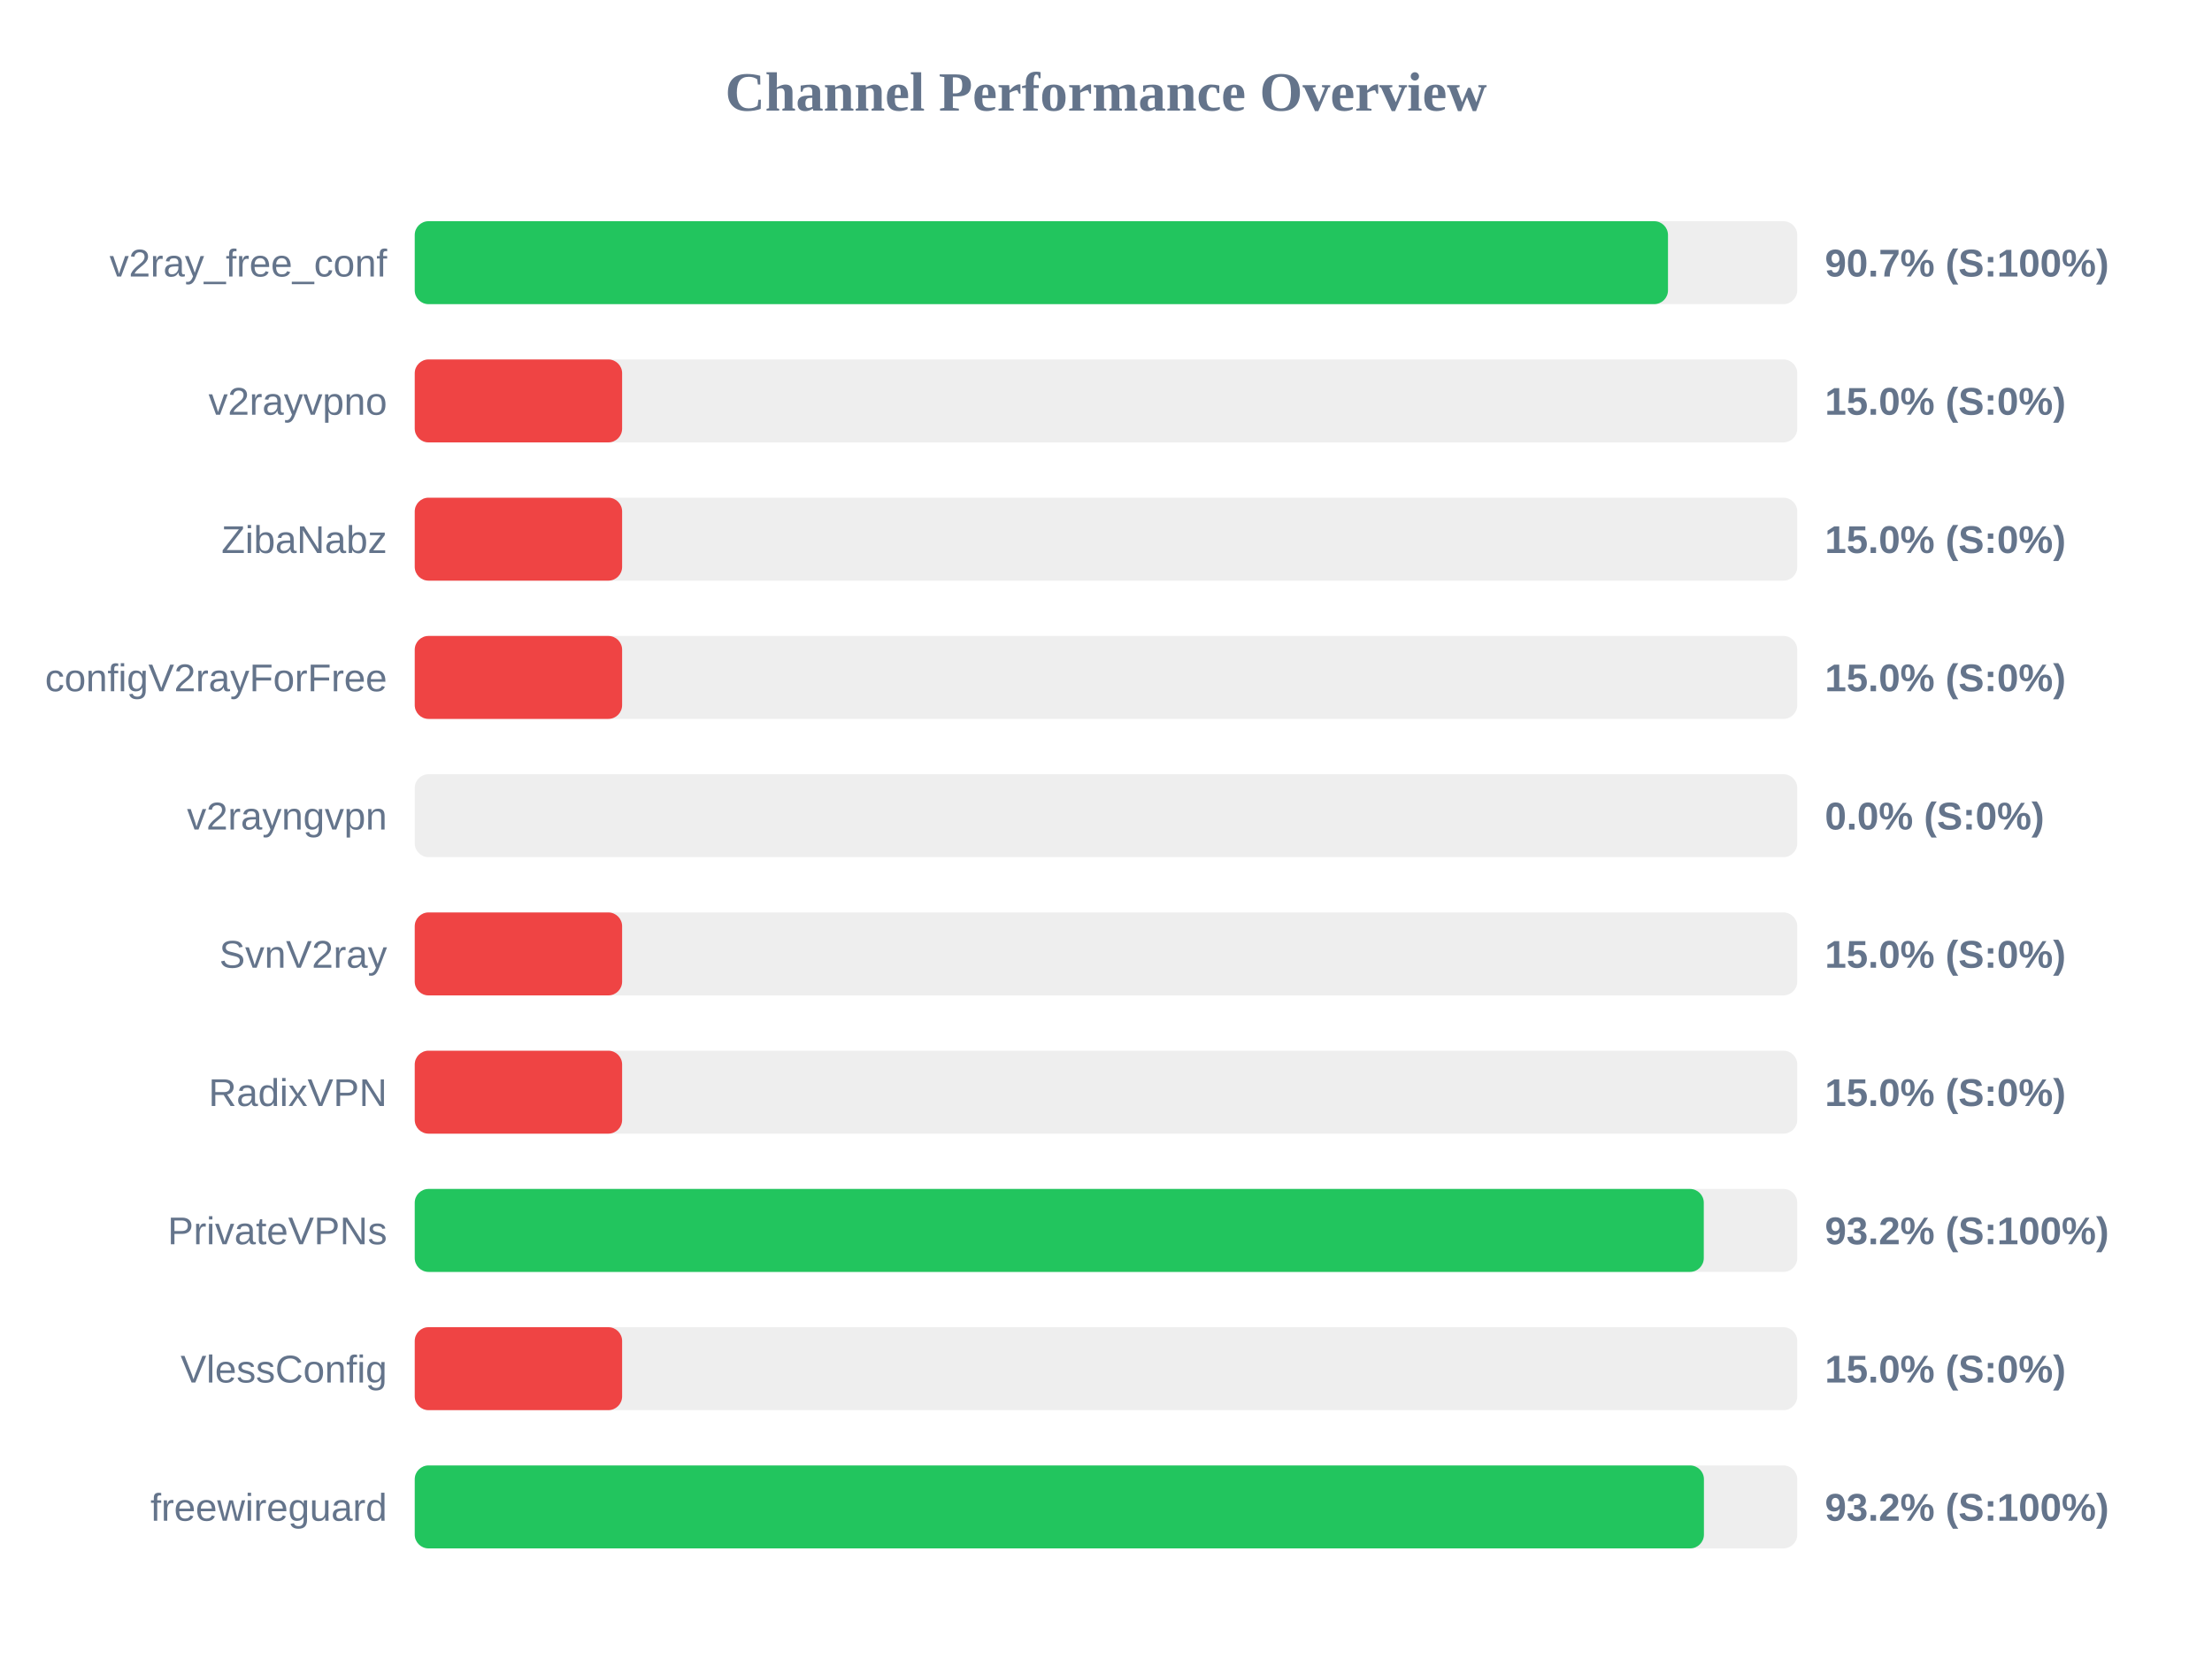
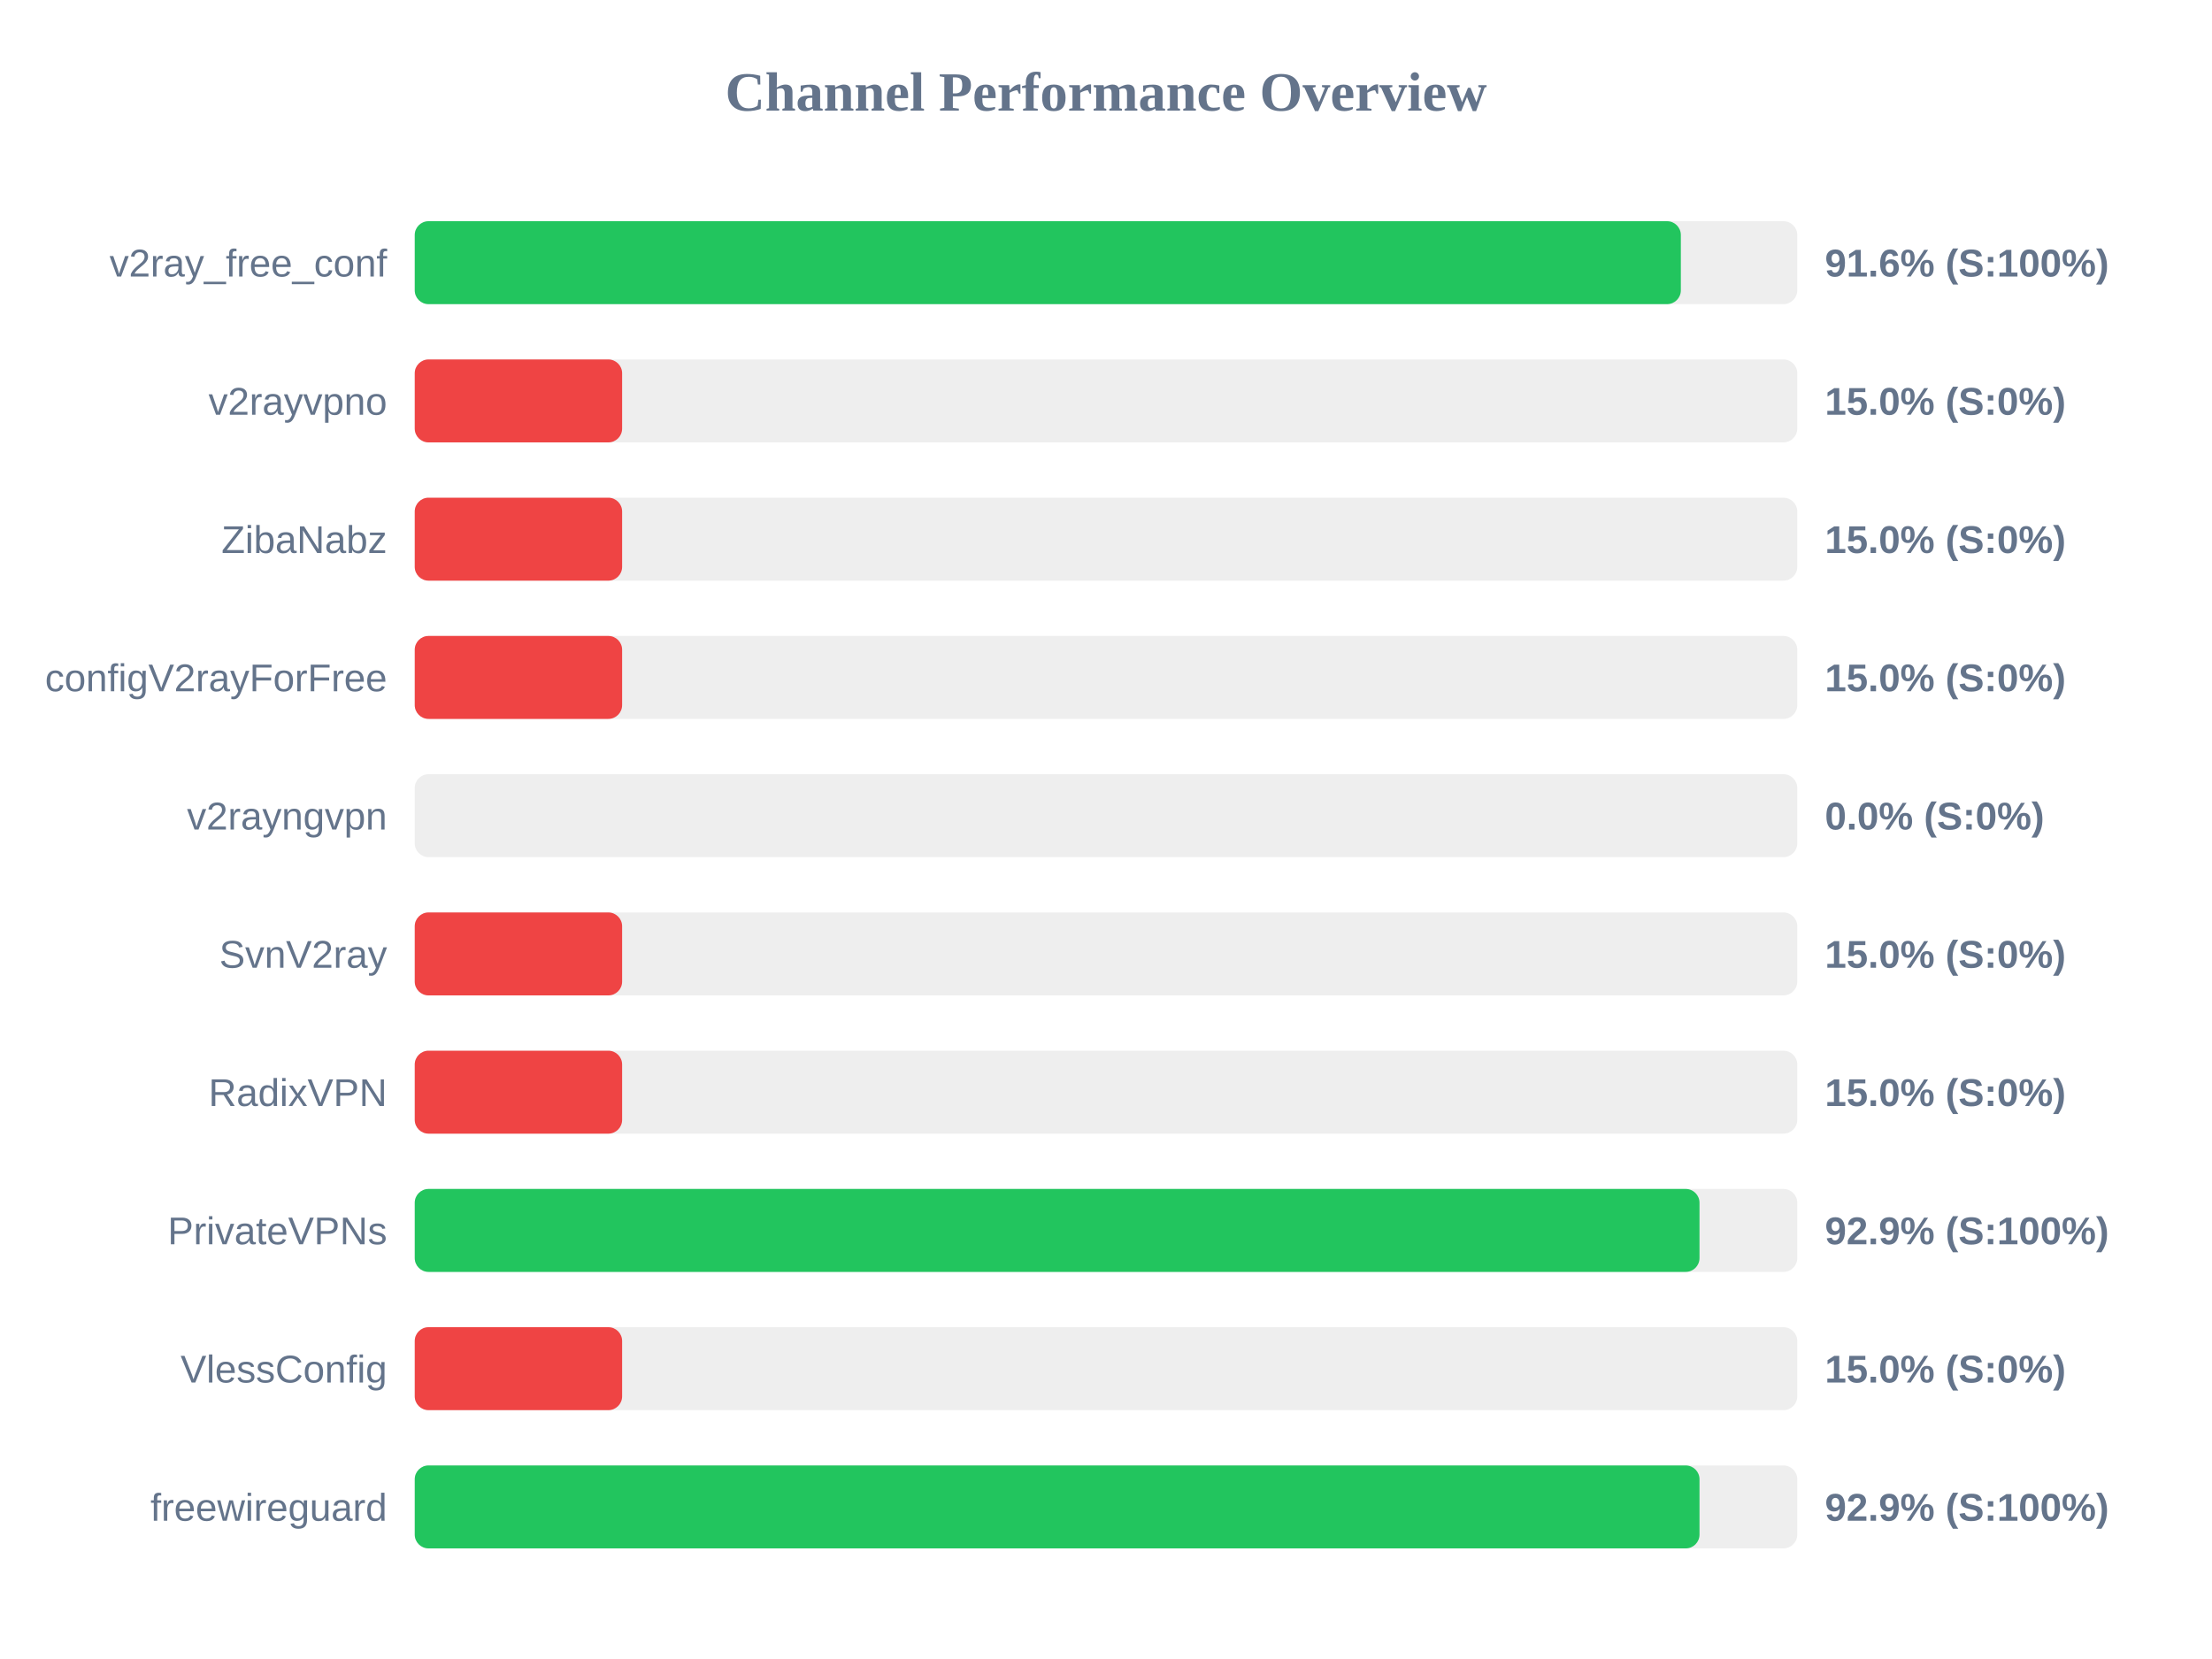
<svg xmlns="http://www.w3.org/2000/svg" width="800" height="600" version="1.1">
  <style>
        .row { font: 14px Arial; fill: #64748b; }
        .score { font: bold 14px Arial; fill: #64748b; }
    </style>
  <text x="400" y="40" text-anchor="middle" font-size="20px" font-weight="bold" fill="#64748b">Channel Performance Overview</text>
  <rect x="150" y="80" width="500" height="30" fill="#eee" rx="5" />
-   <rect x="150" y="80" width="453.25" height="30" fill="#22c55e" rx="5" />
+   <rect x="150" y="80" width="457.9" height="30" fill="#22c55e" rx="5" />
  <text x="140" y="100" text-anchor="end" class="row">v2ray_free_conf</text>
-   <text x="660" y="100" text-anchor="start" class="score">90.7% (S:100%)</text>
+   <text x="660" y="100" text-anchor="start" class="score">91.6% (S:100%)</text>
  <rect x="150" y="130" width="500" height="30" fill="#eee" rx="5" />
  <rect x="150" y="130" width="75.0" height="30" fill="#ef4444" rx="5" />
  <text x="140" y="150" text-anchor="end" class="row">v2rayvpno</text>
  <text x="660" y="150" text-anchor="start" class="score">15.0% (S:0%)</text>
  <rect x="150" y="180" width="500" height="30" fill="#eee" rx="5" />
  <rect x="150" y="180" width="75.0" height="30" fill="#ef4444" rx="5" />
  <text x="140" y="200" text-anchor="end" class="row">ZibaNabz</text>
  <text x="660" y="200" text-anchor="start" class="score">15.0% (S:0%)</text>
  <rect x="150" y="230" width="500" height="30" fill="#eee" rx="5" />
  <rect x="150" y="230" width="75.0" height="30" fill="#ef4444" rx="5" />
  <text x="140" y="250" text-anchor="end" class="row">configV2rayForFree</text>
  <text x="660" y="250" text-anchor="start" class="score">15.0% (S:0%)</text>
  <rect x="150" y="280" width="500" height="30" fill="#eee" rx="5" />
  <rect x="150" y="280" width="0.0" height="30" fill="#ef4444" rx="5" />
  <text x="140" y="300" text-anchor="end" class="row">v2rayngvpn</text>
  <text x="660" y="300" text-anchor="start" class="score">0.0% (S:0%)</text>
  <rect x="150" y="330" width="500" height="30" fill="#eee" rx="5" />
  <rect x="150" y="330" width="75.0" height="30" fill="#ef4444" rx="5" />
  <text x="140" y="350" text-anchor="end" class="row">SvnV2ray</text>
  <text x="660" y="350" text-anchor="start" class="score">15.0% (S:0%)</text>
  <rect x="150" y="380" width="500" height="30" fill="#eee" rx="5" />
  <rect x="150" y="380" width="75.0" height="30" fill="#ef4444" rx="5" />
  <text x="140" y="400" text-anchor="end" class="row">RadixVPN</text>
  <text x="660" y="400" text-anchor="start" class="score">15.0% (S:0%)</text>
  <rect x="150" y="430" width="500" height="30" fill="#eee" rx="5" />
-   <rect x="150" y="430" width="466.2" height="30" fill="#22c55e" rx="5" />
+   <rect x="150" y="430" width="464.65" height="30" fill="#22c55e" rx="5" />
  <text x="140" y="450" text-anchor="end" class="row">PrivateVPNs</text>
-   <text x="660" y="450" text-anchor="start" class="score">93.2% (S:100%)</text>
+   <text x="660" y="450" text-anchor="start" class="score">92.9% (S:100%)</text>
  <rect x="150" y="480" width="500" height="30" fill="#eee" rx="5" />
  <rect x="150" y="480" width="75.0" height="30" fill="#ef4444" rx="5" />
  <text x="140" y="500" text-anchor="end" class="row">VlessConfig</text>
  <text x="660" y="500" text-anchor="start" class="score">15.0% (S:0%)</text>
  <rect x="150" y="530" width="500" height="30" fill="#eee" rx="5" />
-   <rect x="150" y="530" width="466.25" height="30" fill="#22c55e" rx="5" />
+   <rect x="150" y="530" width="464.65" height="30" fill="#22c55e" rx="5" />
  <text x="140" y="550" text-anchor="end" class="row">freewireguard</text>
-   <text x="660" y="550" text-anchor="start" class="score">93.2% (S:100%)</text>
+   <text x="660" y="550" text-anchor="start" class="score">92.9% (S:100%)</text>
</svg>
